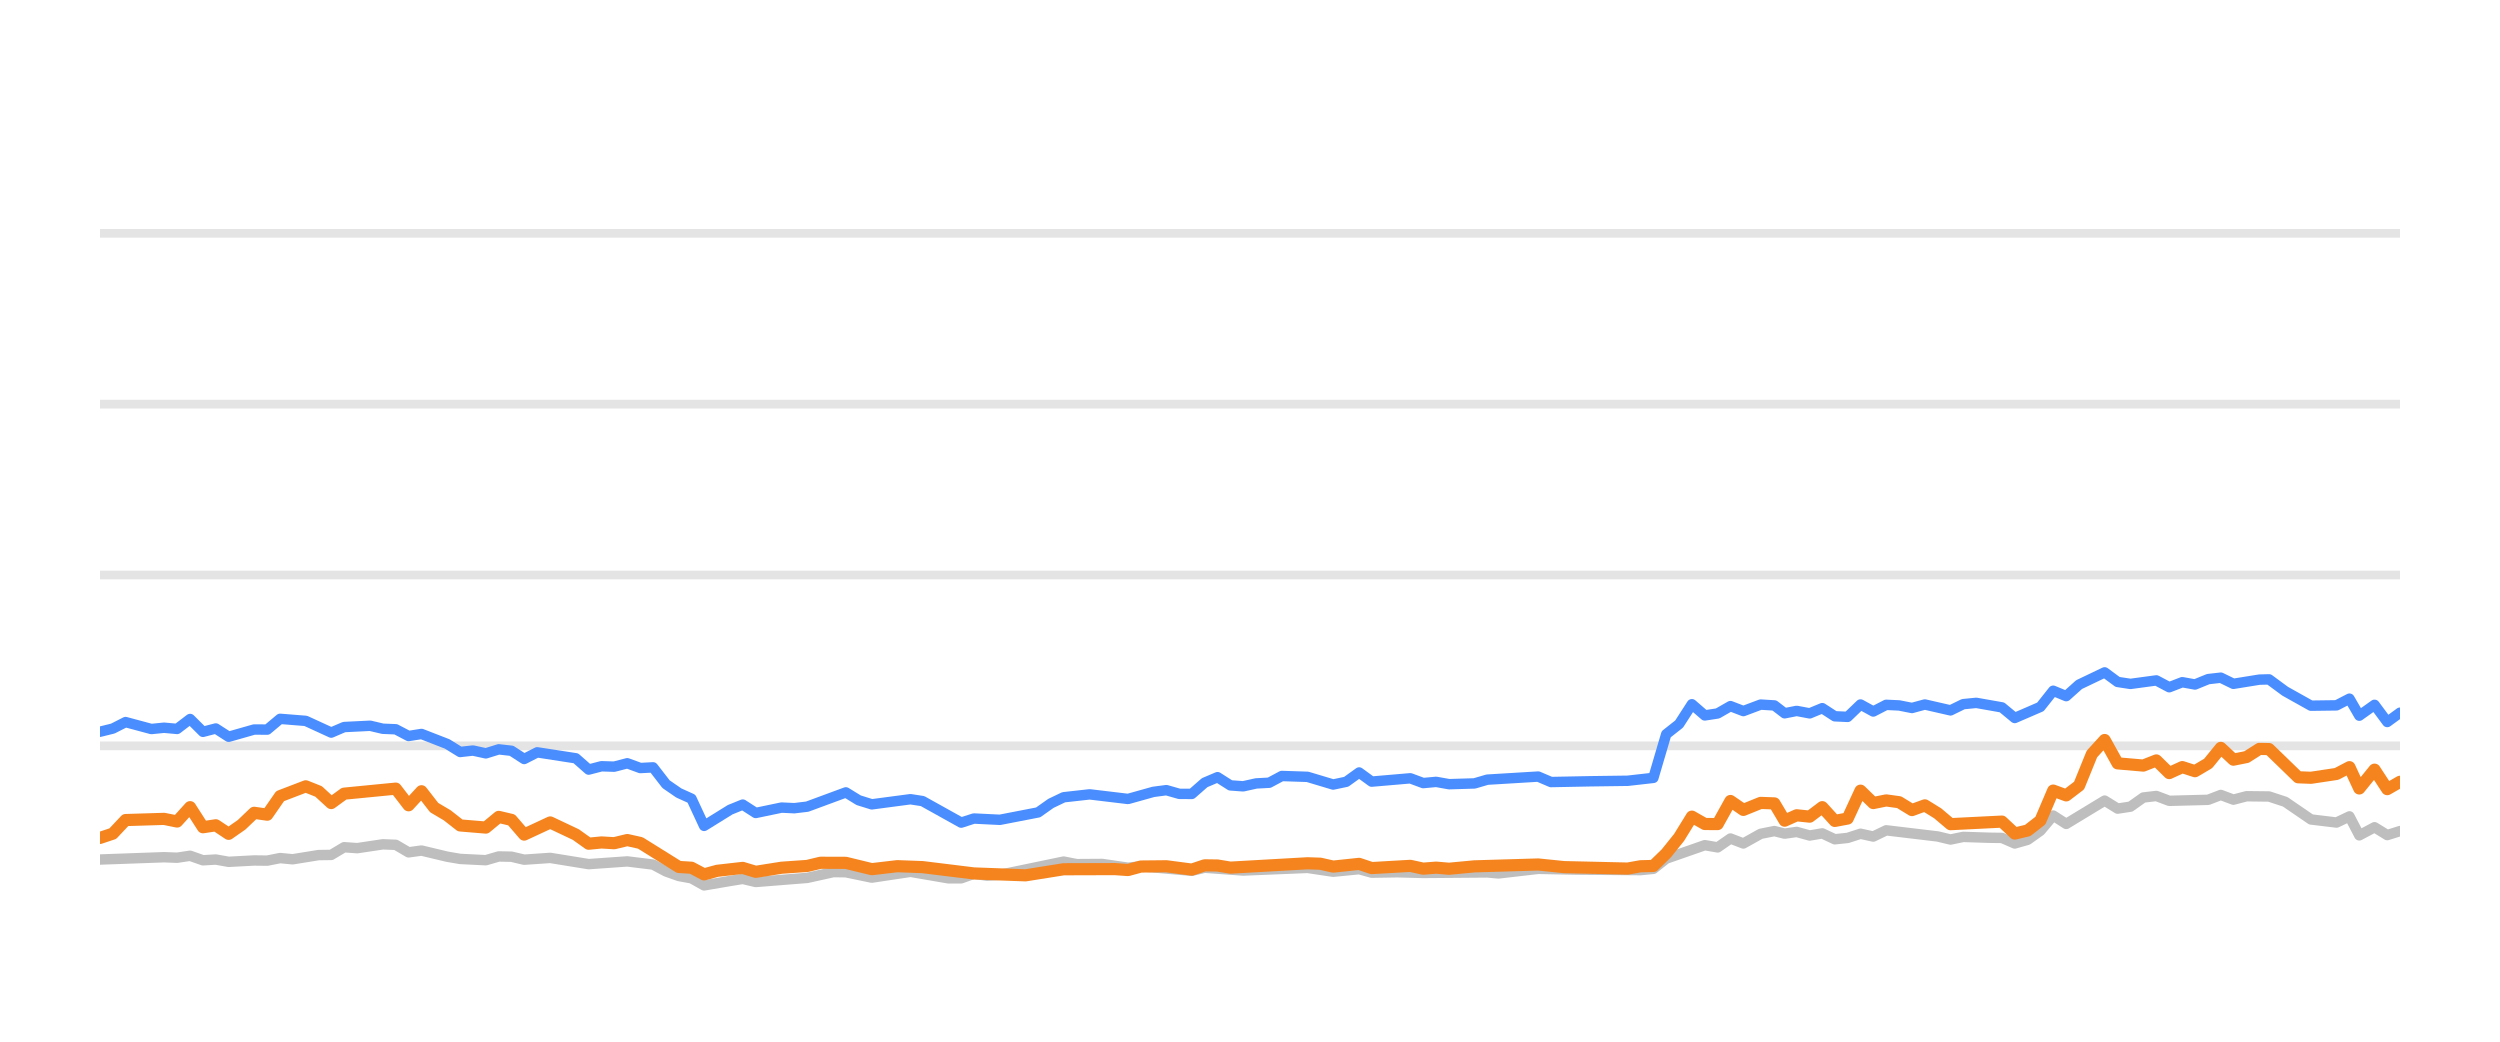
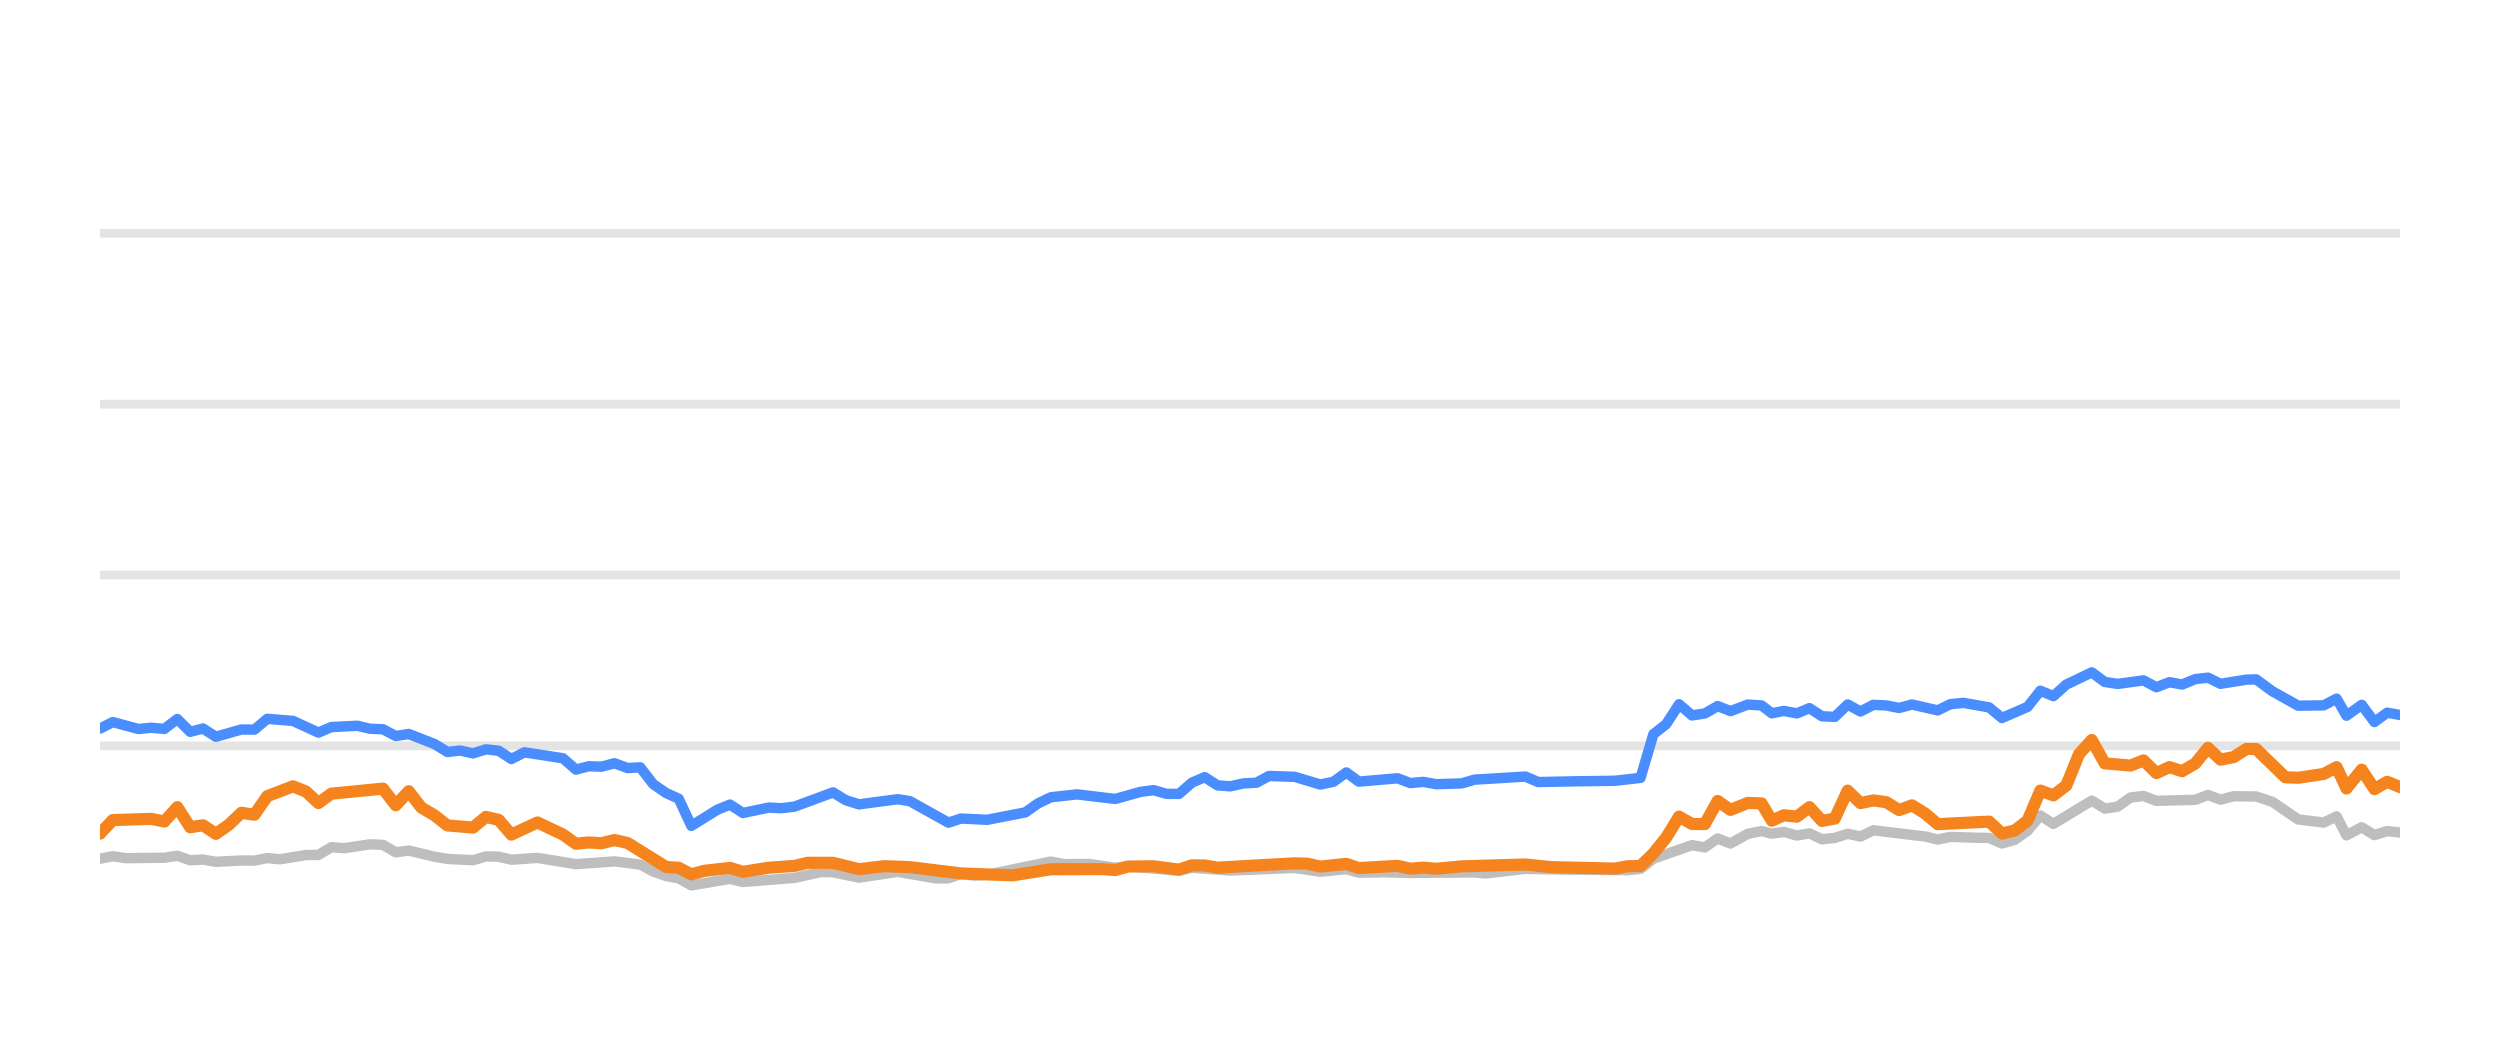
<svg xmlns="http://www.w3.org/2000/svg" width="144pt" height="60pt" viewBox="0 0 144 60" version="1.1">
  <defs>
    <style type="text/css">*{stroke-linejoin: round; stroke-linecap: butt}</style>
  </defs>
  <g id="figure_1">
    <g id="patch_1">
      <path d="M 0 60  L 144 60  L 144 0  L 0 0  L 0 60  z " style="fill: none; opacity: 0" />
    </g>
    <g id="axes_1">
      <g id="patch_2">
        <path d="M 5.76 52.8  L 138.24 52.8  L 138.24 3.6  L 5.76 3.6  L 5.76 52.8  z " style="fill: none" />
      </g>
      <g id="matplotlib.axis_1" />
      <g id="matplotlib.axis_2" />
      <g id="line2d_1">
-         <path d="M 5.76 42.96  L 138.24 42.96  " clip-path="url(#p1495786293)" style="fill: none; stroke: #b2b2b2; stroke-opacity: 0.35; stroke-width: 0.5; stroke-linecap: square" />
+         <path d="M 5.76 42.96  L 138.24 42.96  " clip-path="url(#p19898bae89)" style="fill: none; stroke: #b2b2b2; stroke-opacity: 0.35; stroke-width: 0.5; stroke-linecap: square" />
      </g>
      <g id="line2d_2">
-         <path d="M 5.76 33.12  L 138.24 33.12  " clip-path="url(#p1495786293)" style="fill: none; stroke: #b2b2b2; stroke-opacity: 0.35; stroke-width: 0.5; stroke-linecap: square" />
+         <path d="M 5.76 33.12  L 138.24 33.12  " clip-path="url(#p19898bae89)" style="fill: none; stroke: #b2b2b2; stroke-opacity: 0.35; stroke-width: 0.5; stroke-linecap: square" />
      </g>
      <g id="line2d_3">
-         <path d="M 5.76 23.28  L 138.24 23.28  " clip-path="url(#p1495786293)" style="fill: none; stroke: #b2b2b2; stroke-opacity: 0.35; stroke-width: 0.5; stroke-linecap: square" />
+         <path d="M 5.76 23.28  L 138.24 23.28  " clip-path="url(#p19898bae89)" style="fill: none; stroke: #b2b2b2; stroke-opacity: 0.35; stroke-width: 0.5; stroke-linecap: square" />
      </g>
      <g id="line2d_4">
-         <path d="M 5.76 13.44  L 138.24 13.44  " clip-path="url(#p1495786293)" style="fill: none; stroke: #b2b2b2; stroke-opacity: 0.35; stroke-width: 0.5; stroke-linecap: square" />
+         <path d="M 5.76 13.44  L 138.24 13.44  " clip-path="url(#p19898bae89)" style="fill: none; stroke: #b2b2b2; stroke-opacity: 0.35; stroke-width: 0.5; stroke-linecap: square" />
      </g>
      <g id="line2d_5">
-         <path d="M 5.76 49.509  L 9.45 49.376  L 10.202 49.405  L 10.95 49.292  L 11.691 49.553  L 12.429 49.509  L 13.17 49.641  L 14.639 49.563  L 15.394 49.572  L 16.134 49.425  L 16.858 49.494  L 18.351 49.253  L 19.079 49.243  L 19.821 48.8  L 20.576 48.854  L 22.051 48.633  L 22.795 48.662  L 23.534 49.095  L 24.278 48.992  L 25.759 49.346  L 26.506 49.474  L 27.984 49.548  L 28.728 49.331  L 29.462 49.346  L 30.192 49.518  L 31.693 49.415  L 33.907 49.774  L 36.132 49.617  L 37.615 49.799  L 38.364 50.197  L 39.101 50.458  L 39.829 50.591  L 40.557 50.999  L 42.056 50.743  L 42.782 50.625  L 43.53 50.802  L 46.497 50.566  L 48.006 50.232  L 48.722 50.242  L 50.216 50.552  L 52.443 50.217  L 54.621 50.591  L 55.365 50.591  L 56.096 50.33  L 56.85 50.438  L 57.595 50.389  L 61.267 49.627  L 62.018 49.774  L 63.494 49.764  L 64.976 49.981  L 65.714 49.897  L 68.648 50.158  L 69.388 49.981  L 71.606 50.143  L 75.313 49.991  L 76.791 50.212  L 78.287 50.064  L 79.009 50.266  L 80.486 50.242  L 81.976 50.281  L 85.67 50.251  L 86.305 50.31  L 88.601 50.045  L 90.829 50.089  L 94.493 50.119  L 95.234 50.045  L 95.974 49.459  L 98.197 48.682  L 98.936 48.81  L 99.674 48.298  L 100.417 48.584  L 101.413 48.028  L 102.206 47.87  L 102.796 48.018  L 103.488 47.919  L 104.239 48.126  L 104.963 48.003  L 105.685 48.342  L 106.424 48.264  L 107.166 48.023  L 107.9 48.185  L 108.645 47.826  L 111.611 48.18  L 112.35 48.357  L 113.083 48.205  L 114.576 48.254  L 115.313 48.264  L 116.05 48.584  L 116.794 48.372  L 117.528 47.85  L 118.264 46.975  L 119.014 47.457  L 121.227 46.114  L 121.975 46.576  L 122.714 46.463  L 123.456 45.937  L 124.205 45.848  L 124.948 46.128  L 127.19 46.069  L 127.918 45.789  L 128.644 46.06  L 129.403 45.863  L 130.697 45.878  L 131.626 46.183  L 133.113 47.201  L 134.585 47.378  L 135.328 47.024  L 135.896 48.116  L 136.773 47.649  L 137.506 48.101  L 138.24 47.87  L 138.24 47.87  " clip-path="url(#p1495786293)" style="fill: none; stroke: #bebebe; stroke-width: 0.6; stroke-linecap: round" />
+         <path d="M 5.76 49.464  L 6.498 49.317  L 7.241 49.43  L 9.465 49.405  L 10.213 49.292  L 10.954 49.553  L 11.692 49.509  L 12.433 49.641  L 13.903 49.563  L 14.657 49.572  L 15.397 49.425  L 16.121 49.494  L 17.614 49.253  L 18.341 49.243  L 19.084 48.8  L 19.839 48.854  L 21.314 48.633  L 22.058 48.662  L 22.797 49.095  L 23.541 48.992  L 25.022 49.346  L 25.769 49.474  L 27.246 49.548  L 27.99 49.331  L 28.725 49.346  L 29.455 49.518  L 30.956 49.415  L 33.17 49.774  L 35.394 49.617  L 36.878 49.799  L 37.626 50.197  L 38.364 50.458  L 39.091 50.591  L 39.82 50.999  L 41.319 50.743  L 42.045 50.625  L 42.792 50.802  L 45.759 50.566  L 47.268 50.232  L 47.984 50.242  L 49.478 50.552  L 51.705 50.217  L 53.883 50.591  L 54.627 50.591  L 55.358 50.33  L 56.112 50.438  L 56.857 50.389  L 60.529 49.627  L 61.28 49.774  L 62.756 49.764  L 64.238 49.981  L 64.976 49.897  L 67.91 50.158  L 68.65 49.981  L 70.868 50.143  L 74.575 49.991  L 76.052 50.212  L 77.549 50.064  L 78.271 50.266  L 79.747 50.242  L 81.237 50.281  L 84.931 50.251  L 85.566 50.31  L 87.862 50.045  L 90.09 50.089  L 93.755 50.119  L 94.495 50.045  L 95.235 49.459  L 97.459 48.682  L 98.198 48.81  L 98.936 48.298  L 99.678 48.584  L 100.674 48.028  L 101.467 47.87  L 102.057 48.018  L 102.749 47.919  L 103.5 48.126  L 104.224 48.003  L 104.946 48.342  L 105.685 48.264  L 106.426 48.023  L 107.161 48.185  L 107.906 47.826  L 110.872 48.18  L 111.611 48.357  L 112.344 48.205  L 113.837 48.254  L 114.574 48.264  L 115.311 48.584  L 116.054 48.372  L 116.789 47.85  L 117.524 46.975  L 118.275 47.457  L 120.487 46.114  L 121.235 46.576  L 121.974 46.463  L 122.717 45.937  L 123.465 45.848  L 124.209 46.128  L 126.45 46.069  L 127.178 45.789  L 127.904 46.06  L 128.663 45.863  L 129.957 45.878  L 130.886 46.183  L 132.373 47.201  L 133.845 47.378  L 134.588 47.024  L 135.157 48.116  L 136.033 47.649  L 136.767 48.101  L 137.5 47.87  L 138.24 47.954  L 138.24 47.954  " clip-path="url(#p19898bae89)" style="fill: none; stroke: #bebebe; stroke-width: 0.6; stroke-linecap: round" />
      </g>
      <g id="line2d_6">
-         <path d="M 5.76 42.148  L 6.497 41.966  L 7.234 41.592  L 8.719 41.991  L 9.45 41.917  L 10.202 41.986  L 10.95 41.415  L 11.691 42.153  L 12.429 41.961  L 13.17 42.438  L 14.639 42.02  L 15.394 42.025  L 16.134 41.405  L 17.611 41.523  L 19.079 42.197  L 19.821 41.878  L 21.322 41.804  L 22.051 41.976  L 22.795 42.006  L 23.534 42.394  L 24.278 42.276  L 25.759 42.852  L 26.506 43.314  L 27.241 43.231  L 27.984 43.393  L 28.728 43.162  L 29.462 43.245  L 30.192 43.718  L 30.943 43.334  L 33.169 43.678  L 33.907 44.328  L 34.647 44.136  L 35.377 44.16  L 36.132 43.964  L 36.883 44.239  L 37.615 44.2  L 38.364 45.169  L 39.101 45.676  L 39.829 46.005  L 40.557 47.57  L 42.056 46.64  L 42.782 46.345  L 43.53 46.827  L 45.017 46.517  L 45.752 46.552  L 46.497 46.463  L 48.722 45.641  L 49.458 46.094  L 50.216 46.33  L 52.443 46.035  L 53.139 46.143  L 55.365 47.383  L 56.096 47.147  L 57.595 47.221  L 59.799 46.793  L 60.53 46.276  L 61.267 45.922  L 62.765 45.755  L 64.976 46.02  L 66.433 45.612  L 67.184 45.513  L 67.925 45.725  L 68.648 45.73  L 69.388 45.081  L 70.13 44.766  L 70.87 45.238  L 71.606 45.292  L 72.357 45.125  L 73.107 45.085  L 73.834 44.697  L 75.313 44.746  L 76.791 45.189  L 77.543 45.031  L 78.287 44.495  L 79.009 45.021  L 81.236 44.83  L 81.976 45.105  L 82.722 45.036  L 83.465 45.169  L 84.928 45.125  L 85.67 44.908  L 88.601 44.731  L 89.337 45.046  L 91.568 45.002  L 93.755 44.972  L 95.234 44.805  L 95.974 42.291  L 96.717 41.705  L 97.453 40.564  L 98.197 41.208  L 98.936 41.095  L 99.674 40.672  L 100.417 40.958  L 101.413 40.584  L 102.206 40.633  L 102.796 41.085  L 103.488 40.948  L 104.239 41.09  L 104.963 40.79  L 105.685 41.258  L 106.424 41.292  L 107.166 40.579  L 107.9 40.982  L 108.645 40.598  L 109.389 40.633  L 110.13 40.78  L 110.871 40.579  L 112.35 40.918  L 113.083 40.559  L 113.833 40.485  L 115.313 40.746  L 116.05 41.356  L 117.528 40.716  L 118.264 39.787  L 119.014 40.097  L 119.756 39.432  L 121.227 38.729  L 121.975 39.28  L 122.714 39.393  L 124.205 39.191  L 124.948 39.585  L 125.698 39.295  L 126.431 39.427  L 127.19 39.117  L 127.918 39.034  L 128.644 39.388  L 130.138 39.147  L 130.697 39.132  L 131.626 39.816  L 133.113 40.648  L 134.585 40.628  L 135.328 40.244  L 135.896 41.223  L 136.773 40.598  L 137.506 41.587  L 138.24 41.051  L 138.24 41.051  " clip-path="url(#p1495786293)" style="fill: none; stroke: #4a8dff; stroke-width: 0.6; stroke-linecap: round" />
+         <path d="M 5.76 41.966  L 6.498 41.592  L 7.982 41.991  L 8.714 41.917  L 9.465 41.986  L 10.213 41.415  L 10.954 42.153  L 11.692 41.961  L 12.433 42.438  L 13.903 42.02  L 14.657 42.025  L 15.397 41.405  L 16.874 41.523  L 18.341 42.197  L 19.084 41.878  L 20.585 41.804  L 21.314 41.976  L 22.058 42.006  L 22.797 42.394  L 23.541 42.276  L 25.022 42.852  L 25.769 43.314  L 26.504 43.231  L 27.246 43.393  L 27.99 43.162  L 28.725 43.245  L 29.455 43.718  L 30.206 43.334  L 32.432 43.678  L 33.17 44.328  L 33.91 44.136  L 34.639 44.16  L 35.394 43.964  L 36.145 44.239  L 36.878 44.2  L 37.626 45.169  L 38.364 45.676  L 39.091 46.005  L 39.82 47.57  L 41.319 46.64  L 42.045 46.345  L 42.792 46.827  L 44.279 46.517  L 45.014 46.552  L 45.759 46.463  L 47.984 45.641  L 48.721 46.094  L 49.478 46.33  L 51.705 46.035  L 52.401 46.143  L 54.627 47.383  L 55.358 47.147  L 56.857 47.221  L 59.061 46.793  L 59.792 46.276  L 60.529 45.922  L 62.027 45.755  L 64.238 46.02  L 65.694 45.612  L 66.445 45.513  L 67.187 45.725  L 67.91 45.73  L 68.65 45.081  L 69.392 44.766  L 70.132 45.238  L 70.868 45.292  L 71.619 45.125  L 72.369 45.085  L 73.095 44.697  L 74.575 44.746  L 76.052 45.189  L 76.804 45.031  L 77.549 44.495  L 78.271 45.021  L 80.498 44.83  L 81.237 45.105  L 81.983 45.036  L 82.727 45.169  L 84.189 45.125  L 84.931 44.908  L 87.862 44.731  L 88.599 45.046  L 90.829 45.002  L 93.016 44.972  L 94.495 44.805  L 95.235 42.291  L 95.978 41.705  L 96.714 40.564  L 97.459 41.208  L 98.198 41.095  L 98.936 40.672  L 99.678 40.958  L 100.674 40.584  L 101.467 40.633  L 102.057 41.085  L 102.749 40.948  L 103.5 41.09  L 104.224 40.79  L 104.946 41.258  L 105.685 41.292  L 106.426 40.579  L 107.161 40.982  L 107.906 40.598  L 108.65 40.633  L 109.391 40.78  L 110.131 40.579  L 111.611 40.918  L 112.344 40.559  L 113.094 40.485  L 114.574 40.746  L 115.311 41.356  L 116.789 40.716  L 117.524 39.787  L 118.275 40.097  L 119.017 39.432  L 120.487 38.729  L 121.235 39.28  L 121.974 39.393  L 123.465 39.191  L 124.209 39.585  L 124.959 39.295  L 125.692 39.427  L 126.45 39.117  L 127.178 39.034  L 127.904 39.388  L 129.399 39.147  L 129.957 39.132  L 130.886 39.816  L 132.373 40.648  L 133.845 40.628  L 134.588 40.244  L 135.157 41.223  L 136.033 40.598  L 136.767 41.587  L 137.5 41.051  L 138.24 41.184  L 138.24 41.184  " clip-path="url(#p19898bae89)" style="fill: none; stroke: #4a8dff; stroke-width: 0.6; stroke-linecap: round" />
      </g>
      <g id="line2d_7">
-         <path d="M 5.76 48.264  L 6.497 48.018  L 7.234 47.235  L 9.45 47.167  L 10.202 47.319  L 10.95 46.493  L 11.691 47.649  L 12.429 47.536  L 13.17 48.028  L 13.918 47.506  L 14.639 46.817  L 15.394 46.926  L 16.134 45.858  L 17.611 45.292  L 18.351 45.587  L 19.079 46.256  L 19.821 45.715  L 22.795 45.425  L 23.534 46.384  L 24.278 45.577  L 25.008 46.517  L 25.759 46.96  L 26.506 47.545  L 27.984 47.668  L 28.728 47.053  L 29.462 47.226  L 30.192 48.072  L 31.693 47.373  L 33.169 48.072  L 33.907 48.598  L 34.647 48.525  L 35.377 48.569  L 36.132 48.387  L 36.883 48.554  L 39.101 49.937  L 39.829 49.981  L 40.557 50.365  L 41.313 50.158  L 42.782 49.991  L 43.53 50.217  L 45.017 49.981  L 46.497 49.878  L 47.261 49.695  L 48.722 49.7  L 50.216 50.064  L 51.682 49.892  L 53.139 49.946  L 56.096 50.31  L 59.072 50.419  L 61.267 50.069  L 64.214 50.06  L 64.976 50.114  L 65.714 49.912  L 67.184 49.897  L 68.648 50.089  L 69.388 49.843  L 70.13 49.853  L 70.87 49.976  L 75.313 49.725  L 76.053 49.75  L 76.791 49.917  L 78.287 49.759  L 79.009 50.001  L 81.236 49.873  L 81.976 50.035  L 82.722 49.976  L 83.465 50.04  L 84.928 49.902  L 88.601 49.794  L 90.087 49.946  L 93.755 50.03  L 94.493 49.897  L 95.234 49.878  L 95.974 49.159  L 96.717 48.234  L 97.453 47.039  L 98.197 47.462  L 98.936 47.467  L 99.674 46.138  L 100.417 46.65  L 101.413 46.247  L 102.206 46.276  L 102.796 47.27  L 103.488 46.96  L 104.239 47.039  L 104.963 46.493  L 105.685 47.285  L 106.424 47.147  L 107.166 45.543  L 107.9 46.256  L 108.645 46.104  L 109.389 46.207  L 110.13 46.66  L 110.871 46.389  L 111.611 46.847  L 112.35 47.472  L 115.313 47.324  L 116.05 48.013  L 116.794 47.836  L 117.528 47.265  L 118.264 45.538  L 119.014 45.814  L 119.756 45.248  L 120.493 43.432  L 121.227 42.625  L 121.975 43.969  L 123.456 44.097  L 124.205 43.801  L 124.948 44.529  L 125.698 44.185  L 126.431 44.421  L 127.19 43.974  L 127.918 43.078  L 128.644 43.757  L 129.403 43.605  L 130.138 43.137  L 130.697 43.147  L 132.372 44.771  L 133.113 44.8  L 134.585 44.579  L 135.328 44.19  L 135.896 45.415  L 136.773 44.333  L 137.506 45.454  L 138.24 45.031  L 138.24 45.031  " clip-path="url(#p1495786293)" style="fill: none; stroke: #f5841e; stroke-width: 0.7; stroke-linecap: round" />
+         <path d="M 5.76 48.018  L 6.498 47.235  L 8.714 47.167  L 9.465 47.319  L 10.213 46.493  L 10.954 47.649  L 11.692 47.536  L 12.433 48.028  L 13.181 47.506  L 13.903 46.817  L 14.657 46.926  L 15.397 45.858  L 16.874 45.292  L 17.614 45.587  L 18.341 46.256  L 19.084 45.715  L 22.058 45.425  L 22.797 46.384  L 23.541 45.577  L 24.271 46.517  L 25.022 46.96  L 25.769 47.545  L 27.246 47.668  L 27.99 47.053  L 28.725 47.226  L 29.455 48.072  L 30.956 47.373  L 32.432 48.072  L 33.17 48.598  L 33.91 48.525  L 34.639 48.569  L 35.394 48.387  L 36.145 48.554  L 38.364 49.937  L 39.091 49.981  L 39.82 50.365  L 40.576 50.158  L 42.045 49.991  L 42.792 50.217  L 44.279 49.981  L 45.759 49.878  L 46.524 49.695  L 47.984 49.7  L 49.478 50.064  L 50.944 49.892  L 52.401 49.946  L 55.358 50.31  L 58.334 50.419  L 60.529 50.069  L 63.476 50.06  L 64.238 50.114  L 64.976 49.912  L 66.445 49.897  L 67.91 50.089  L 68.65 49.843  L 69.392 49.853  L 70.132 49.976  L 74.575 49.725  L 75.314 49.75  L 76.052 49.917  L 77.549 49.759  L 78.271 50.001  L 80.498 49.873  L 81.237 50.035  L 81.983 49.976  L 82.727 50.04  L 84.189 49.902  L 87.862 49.794  L 89.348 49.946  L 93.016 50.03  L 93.755 49.897  L 94.495 49.878  L 95.235 49.159  L 95.978 48.234  L 96.714 47.039  L 97.459 47.462  L 98.198 47.467  L 98.936 46.138  L 99.678 46.65  L 100.674 46.247  L 101.467 46.276  L 102.057 47.27  L 102.749 46.96  L 103.5 47.039  L 104.224 46.493  L 104.946 47.285  L 105.685 47.147  L 106.426 45.543  L 107.161 46.256  L 107.906 46.104  L 108.65 46.207  L 109.391 46.66  L 110.131 46.389  L 110.872 46.847  L 111.611 47.472  L 114.574 47.324  L 115.311 48.013  L 116.054 47.836  L 116.789 47.265  L 117.524 45.538  L 118.275 45.814  L 119.017 45.248  L 119.754 43.432  L 120.487 42.625  L 121.235 43.969  L 122.717 44.097  L 123.465 43.801  L 124.209 44.529  L 124.959 44.185  L 125.692 44.421  L 126.45 43.974  L 127.178 43.078  L 127.904 43.757  L 128.663 43.605  L 129.399 43.137  L 129.957 43.147  L 131.632 44.771  L 132.373 44.8  L 133.845 44.579  L 134.588 44.19  L 135.157 45.415  L 136.033 44.333  L 136.767 45.454  L 137.5 45.031  L 138.24 45.336  L 138.24 45.336  " clip-path="url(#p19898bae89)" style="fill: none; stroke: #f5841e; stroke-width: 0.7; stroke-linecap: round" />
      </g>
    </g>
  </g>
  <defs>
-     <clipPath id="p1495786293">
+     <clipPath id="p19898bae89">
      <rect x="5.76" y="3.6" width="132.48" height="49.2" />
    </clipPath>
  </defs>
</svg>
